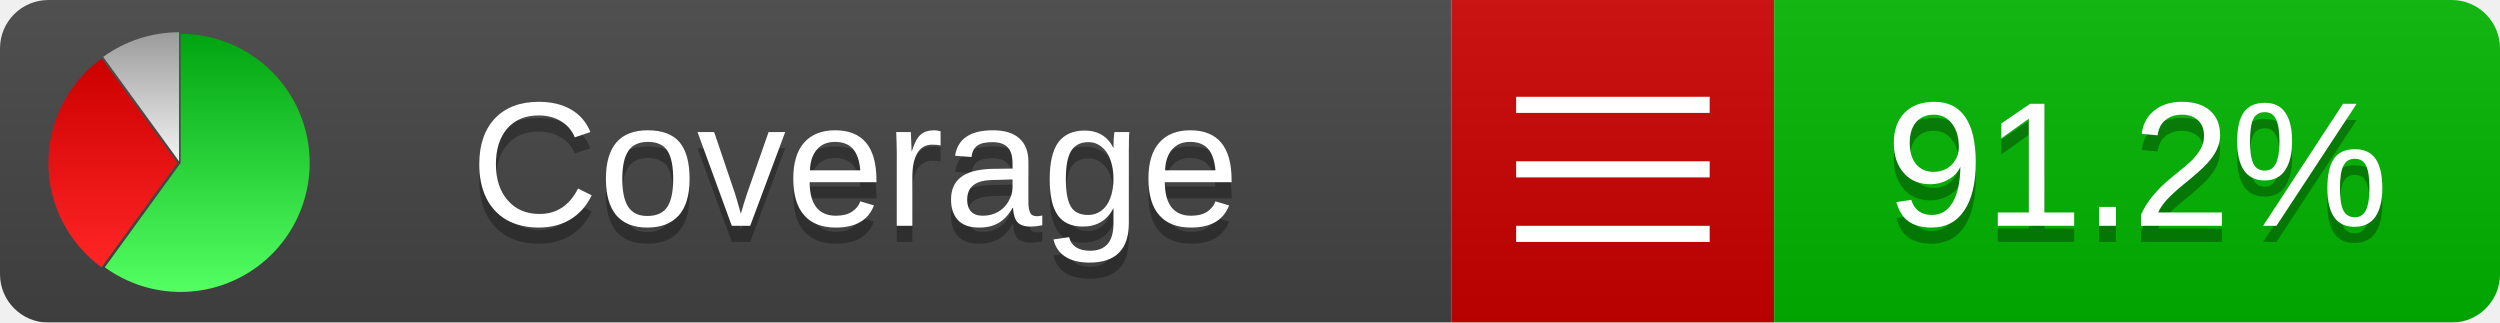
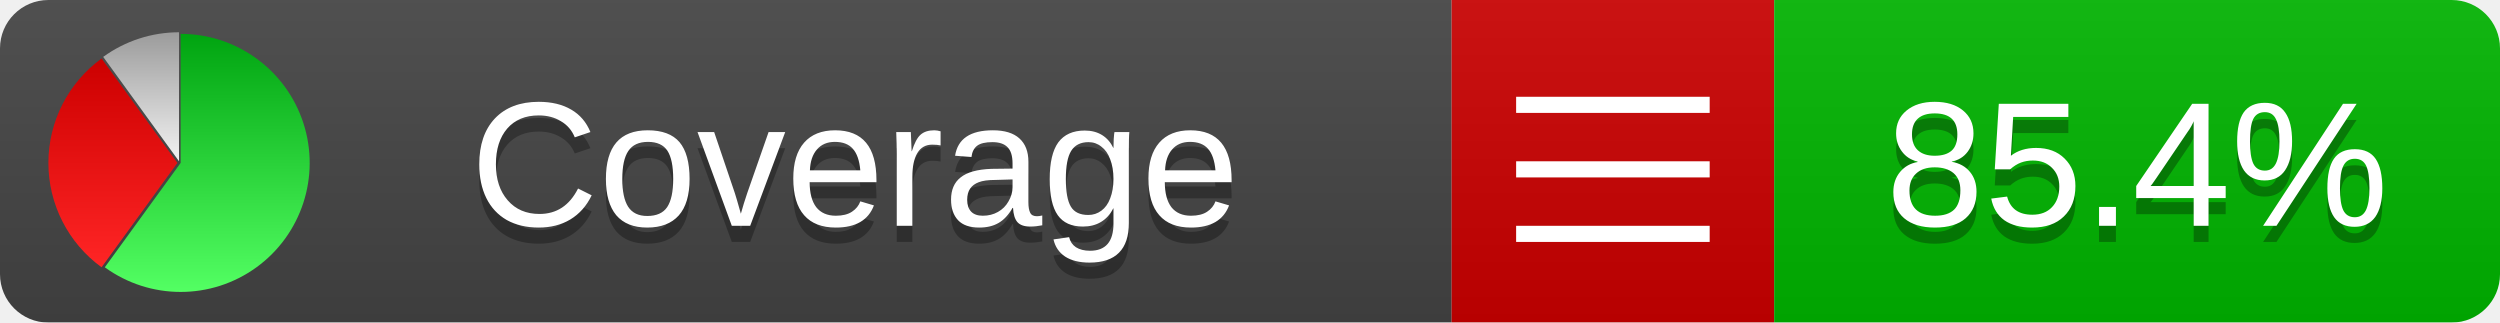
<svg xmlns="http://www.w3.org/2000/svg" xmlns:xlink="http://www.w3.org/1999/xlink" width="155" height="20">
  <style type="text/css">
          
            @keyframes fadeout {
              0 % { visibility: visible; opacity: 1; }
              40% { visibility: visible; opacity: 1; }
              50% { visibility: hidden; opacity: 0; }
              90% { visibility: hidden; opacity: 0; }
              100% { visibility: visible; opacity: 1; }
            }
            @keyframes fadein {
              0% { visibility: hidden; opacity: 0; }
              40% { visibility: hidden; opacity: 0; }
              50% { visibility: visible; opacity: 1; }
              90% { visibility: visible; opacity: 1; }
              100% { visibility: hidden; opacity: 0; }
            }
            .linecoverage {
                animation-duration: 10s;
                animation-name: fadeout;
                animation-iteration-count: infinite;
            }
            .branchcoverage {
                animation-duration: 10s;
                animation-name: fadein;
                animation-iteration-count: infinite;
            }
          
    </style>
  <defs>
    <linearGradient id="gradient" x2="0" y2="100%">
      <stop offset="0" stop-color="#bbb" stop-opacity=".1" />
      <stop offset="1" stop-opacity=".1" />
    </linearGradient>
    <linearGradient id="green" x2="0" y2="100%">
      <stop offset="0" stop-color="#00A410" />
      <stop offset="1" stop-color="#53FF63" />
    </linearGradient>
    <linearGradient id="red" x2="0" y2="100%">
      <stop offset="0" stop-color="#C00" />
      <stop offset="1" stop-color="#FF2525" />
    </linearGradient>
    <linearGradient id="gray" x2="0" y2="100%">
      <stop offset="0" stop-color="#9B9B9B" />
      <stop offset="1" stop-color="#F3F3F3" />
    </linearGradient>
    <mask id="mask">
      <rect width="155" height="20" rx="3" fill="#fff" />
    </mask>
    <g id="icon">
      <path style="fill:url(#green);" d="M205,202.5 l0,-200 a200,200 0 1,1 -117.558,361.803 z" />
      <path style="fill:url(#red);" d="M200,202.5 l-117.558,161.803 a200,200 0 0,1 0,-323.607 z" />
      <path style="fill:url(#gray);" d="M202.5,200 l-117.558,-161.803 a200,200 0 0,1 117.558,-38.196 z" />
    </g>
  </defs>
  <g mask="url(#mask)">
    <rect x="0" y="0" width="90" height="20" fill="#444" />
    <rect x="90" y="0" width="20" height="20" fill="#c00" />
    <rect x="110" y="0" width="45" height="20" fill="#00B600" />
    <rect x="0" y="0" width="155" height="20" fill="url(#gradient)" />
  </g>
  <g>
    <path class="" stroke="#fff" d="M94 6.5 h12 M94 10.5 h12 M94 14.5 h12" />
  </g>
  <g fill="#fff" text-anchor="middle" font-family="Verdana,Arial,Geneva,sans-serif" font-size="11">
    <a xlink:href="https://github.com/danielpalme/ReportGenerator" target="_top">
      <use xlink:href="#icon" transform="translate(3,2) scale(.04)" />
    </a>
    <text x="53" y="15" fill="#010101" fill-opacity=".3">Coverage</text>
    <text x="53" y="14" fill="#fff">Coverage</text>
-     <text class="" x="132.5" y="15" fill="#010101" fill-opacity=".3">91.2%</text>
-     <text class="" x="132.5" y="14">91.2%</text>
+     <text class="" x="132.5" y="15" fill="#010101" fill-opacity=".3">85.4%</text>
+     <text class="" x="132.5" y="14">85.4%</text>
  </g>
  <g>
    <rect class="" x="90" y="0" width="65" height="20" fill-opacity="0" />
  </g>
</svg>
